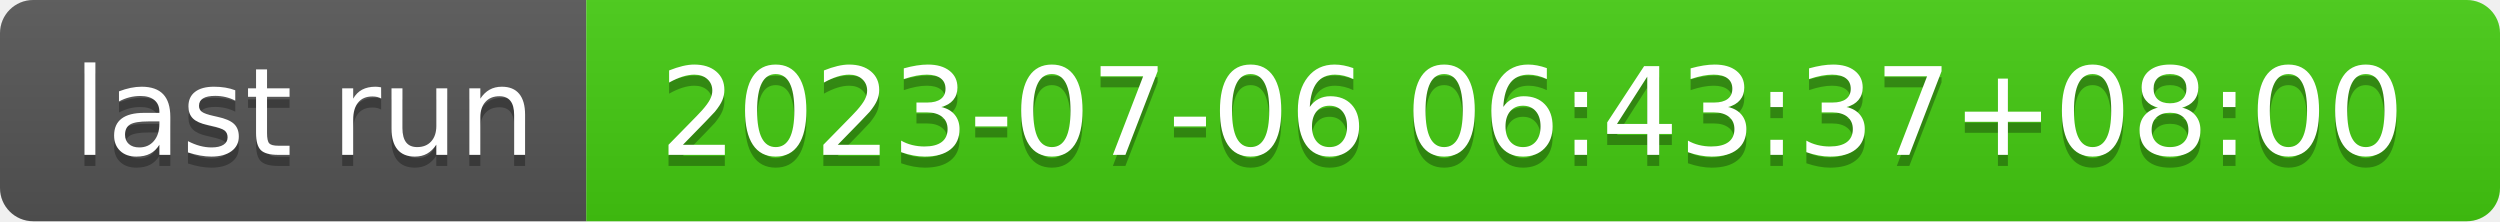
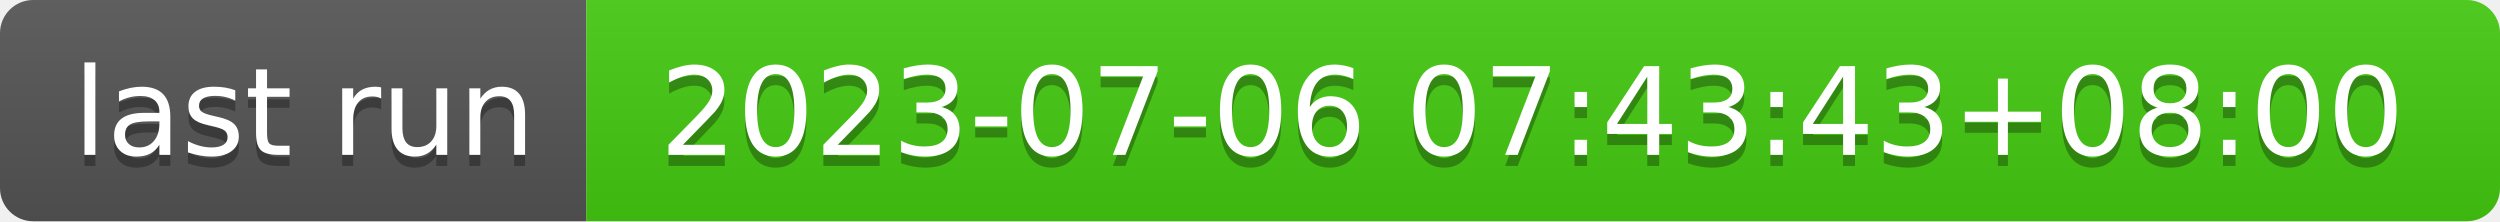
- <svg xmlns="http://www.w3.org/2000/svg" width="226" height="20" role="img" aria-label="last run: 2023-07-06 06:43:37+08:00">
+ <svg xmlns="http://www.w3.org/2000/svg" width="226" height="20" role="img" aria-label="last run: 2023-07-06 07:43:43+08:00">
  <linearGradient id="s" x2="0" y2="100%">
    <stop offset="0" stop-color="#bbb" stop-opacity=".1" />
    <stop offset="1" stop-opacity=".1" />
  </linearGradient>
  <clipPath id="r">
    <rect width="226" height="20" rx="3" fill="#fff" />
  </clipPath>
  <g clip-path="url(#r)">
    <rect width="53" height="20" fill="#555" />
    <rect x="53" width="173" height="20" fill="#4c1" />
    <rect width="226" height="20" fill="url(#s)" />
  </g>
  <g fill="#fff" text-anchor="middle" font-family="Verdana,Geneva,DejaVu Sans,sans-serif" text-rendering="geometricPrecision" font-size="110">
    <text aria-hidden="true" x="275" y="150" fill="#010101" fill-opacity=".3" transform="scale(.1)" textLength="430">last run</text>
    <text x="275" y="140" transform="scale(.1)" fill="#fff" textLength="430">last run</text>
-     <text aria-hidden="true" x="1385" y="150" fill="#010101" fill-opacity=".3" transform="scale(.1)" textLength="1630">2023-07-06 06:43:37+08:00</text>
-     <text x="1385" y="140" transform="scale(.1)" fill="#fff" textLength="1630">2023-07-06 06:43:37+08:00</text>
+     <text aria-hidden="true" x="1385" y="150" fill="#010101" fill-opacity=".3" transform="scale(.1)" textLength="1630">2023-07-06 07:43:43+08:00</text>
+     <text x="1385" y="140" transform="scale(.1)" fill="#fff" textLength="1630">2023-07-06 07:43:43+08:00</text>
  </g>
</svg>
